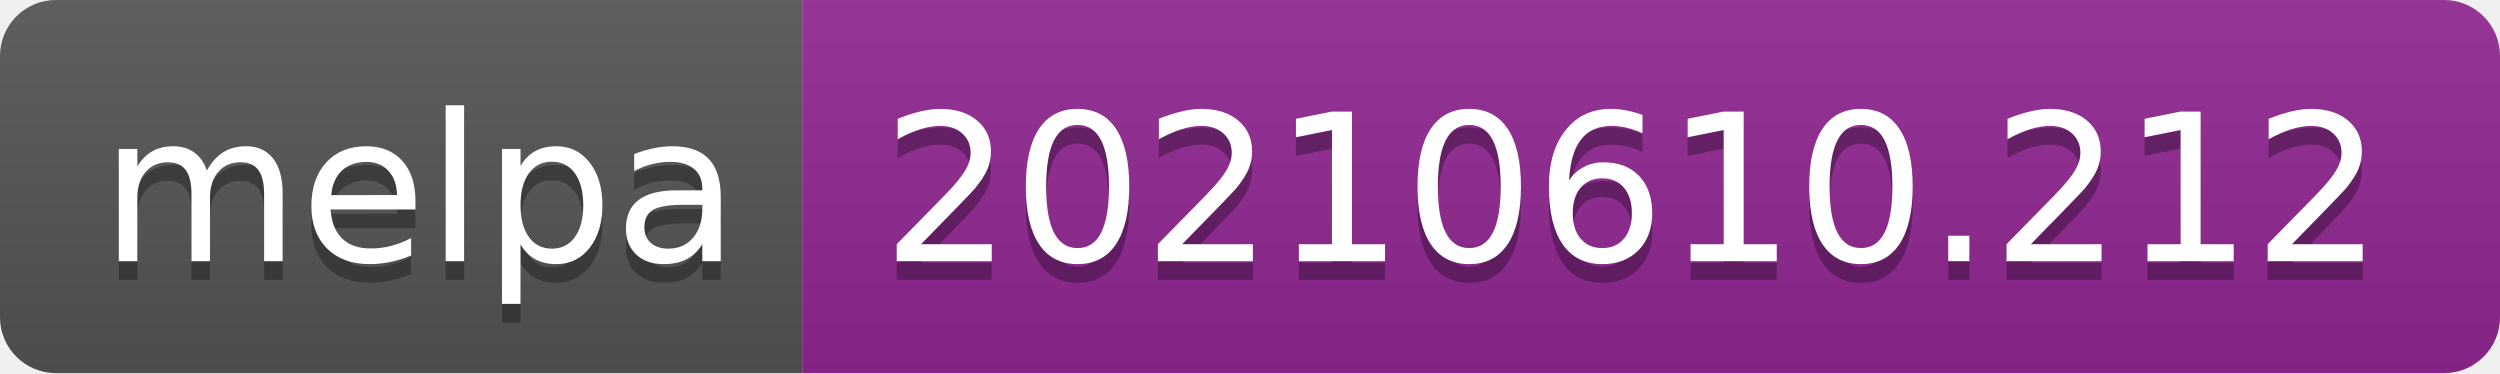
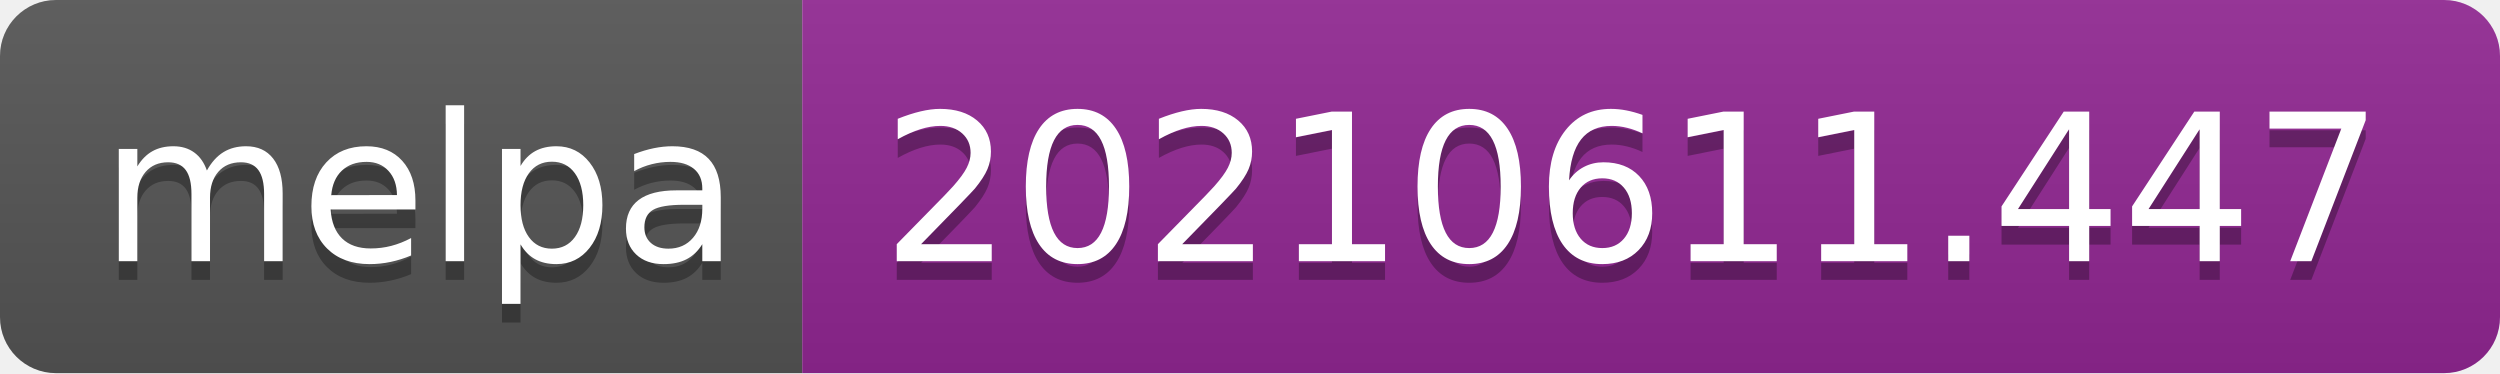
- <svg xmlns="http://www.w3.org/2000/svg" width="134" height="20" role="img" aria-label="melpa: 20210610.212">
+ <svg xmlns="http://www.w3.org/2000/svg" width="134" height="20" role="img" aria-label="melpa: 20210611.447">
  <linearGradient id="s" x2="0" y2="100%">
    <stop offset="0" stop-color="#bbb" stop-opacity=".1" />
    <stop offset="1" stop-opacity=".1" />
  </linearGradient>
  <clipPath id="r">
    <rect width="134" height="20" rx="3" fill="#fff" />
  </clipPath>
  <g clip-path="url(#r)">
    <rect width="43" height="20" fill="#555" />
    <rect x="43" width="91" height="20" fill="#922793" />
    <rect width="134" height="20" fill="url(#s)" />
  </g>
  <g fill="#fff" text-anchor="middle" font-family="Verdana,Geneva,DejaVu Sans,sans-serif" text-rendering="geometricPrecision" font-size="110">
    <text aria-hidden="true" x="225" y="150" fill="#010101" fill-opacity=".3" transform="scale(.1)" textLength="330">melpa</text>
    <text x="225" y="140" transform="scale(.1)" fill="#fff" textLength="330">melpa</text>
-     <text aria-hidden="true" x="875" y="150" fill="#010101" fill-opacity=".3" transform="scale(.1)" textLength="810">20210610.212</text>
-     <text x="875" y="140" transform="scale(.1)" fill="#fff" textLength="810">20210610.212</text>
+     <text aria-hidden="true" x="875" y="150" fill="#010101" fill-opacity=".3" transform="scale(.1)" textLength="810">20210611.447</text>
+     <text x="875" y="140" transform="scale(.1)" fill="#fff" textLength="810">20210611.447</text>
  </g>
</svg>
